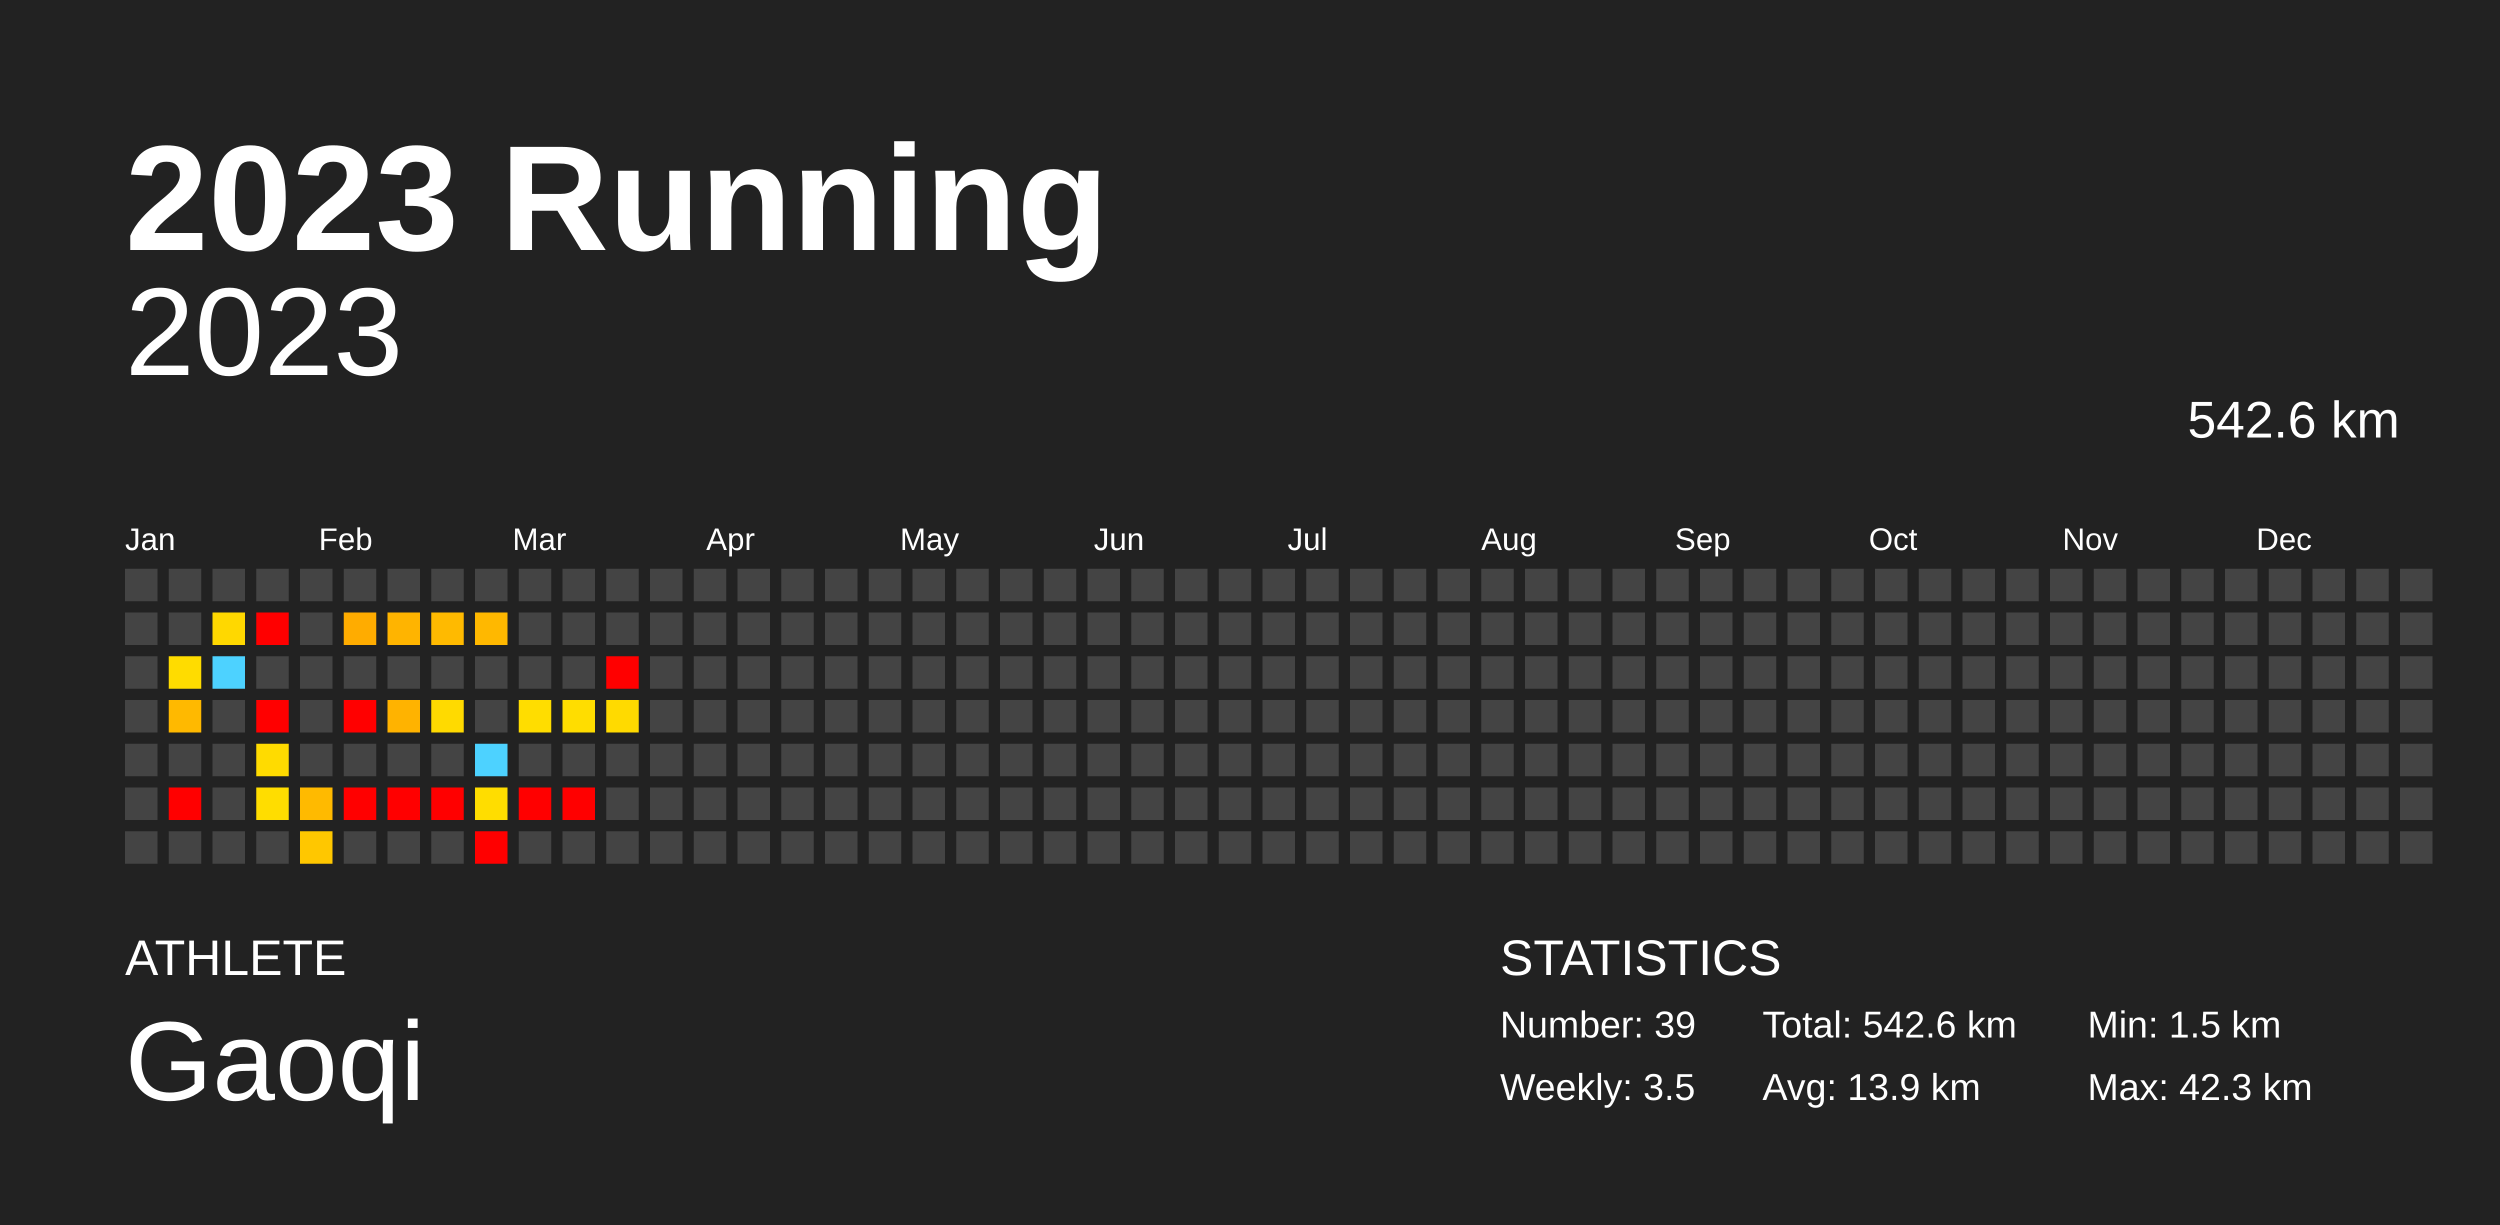
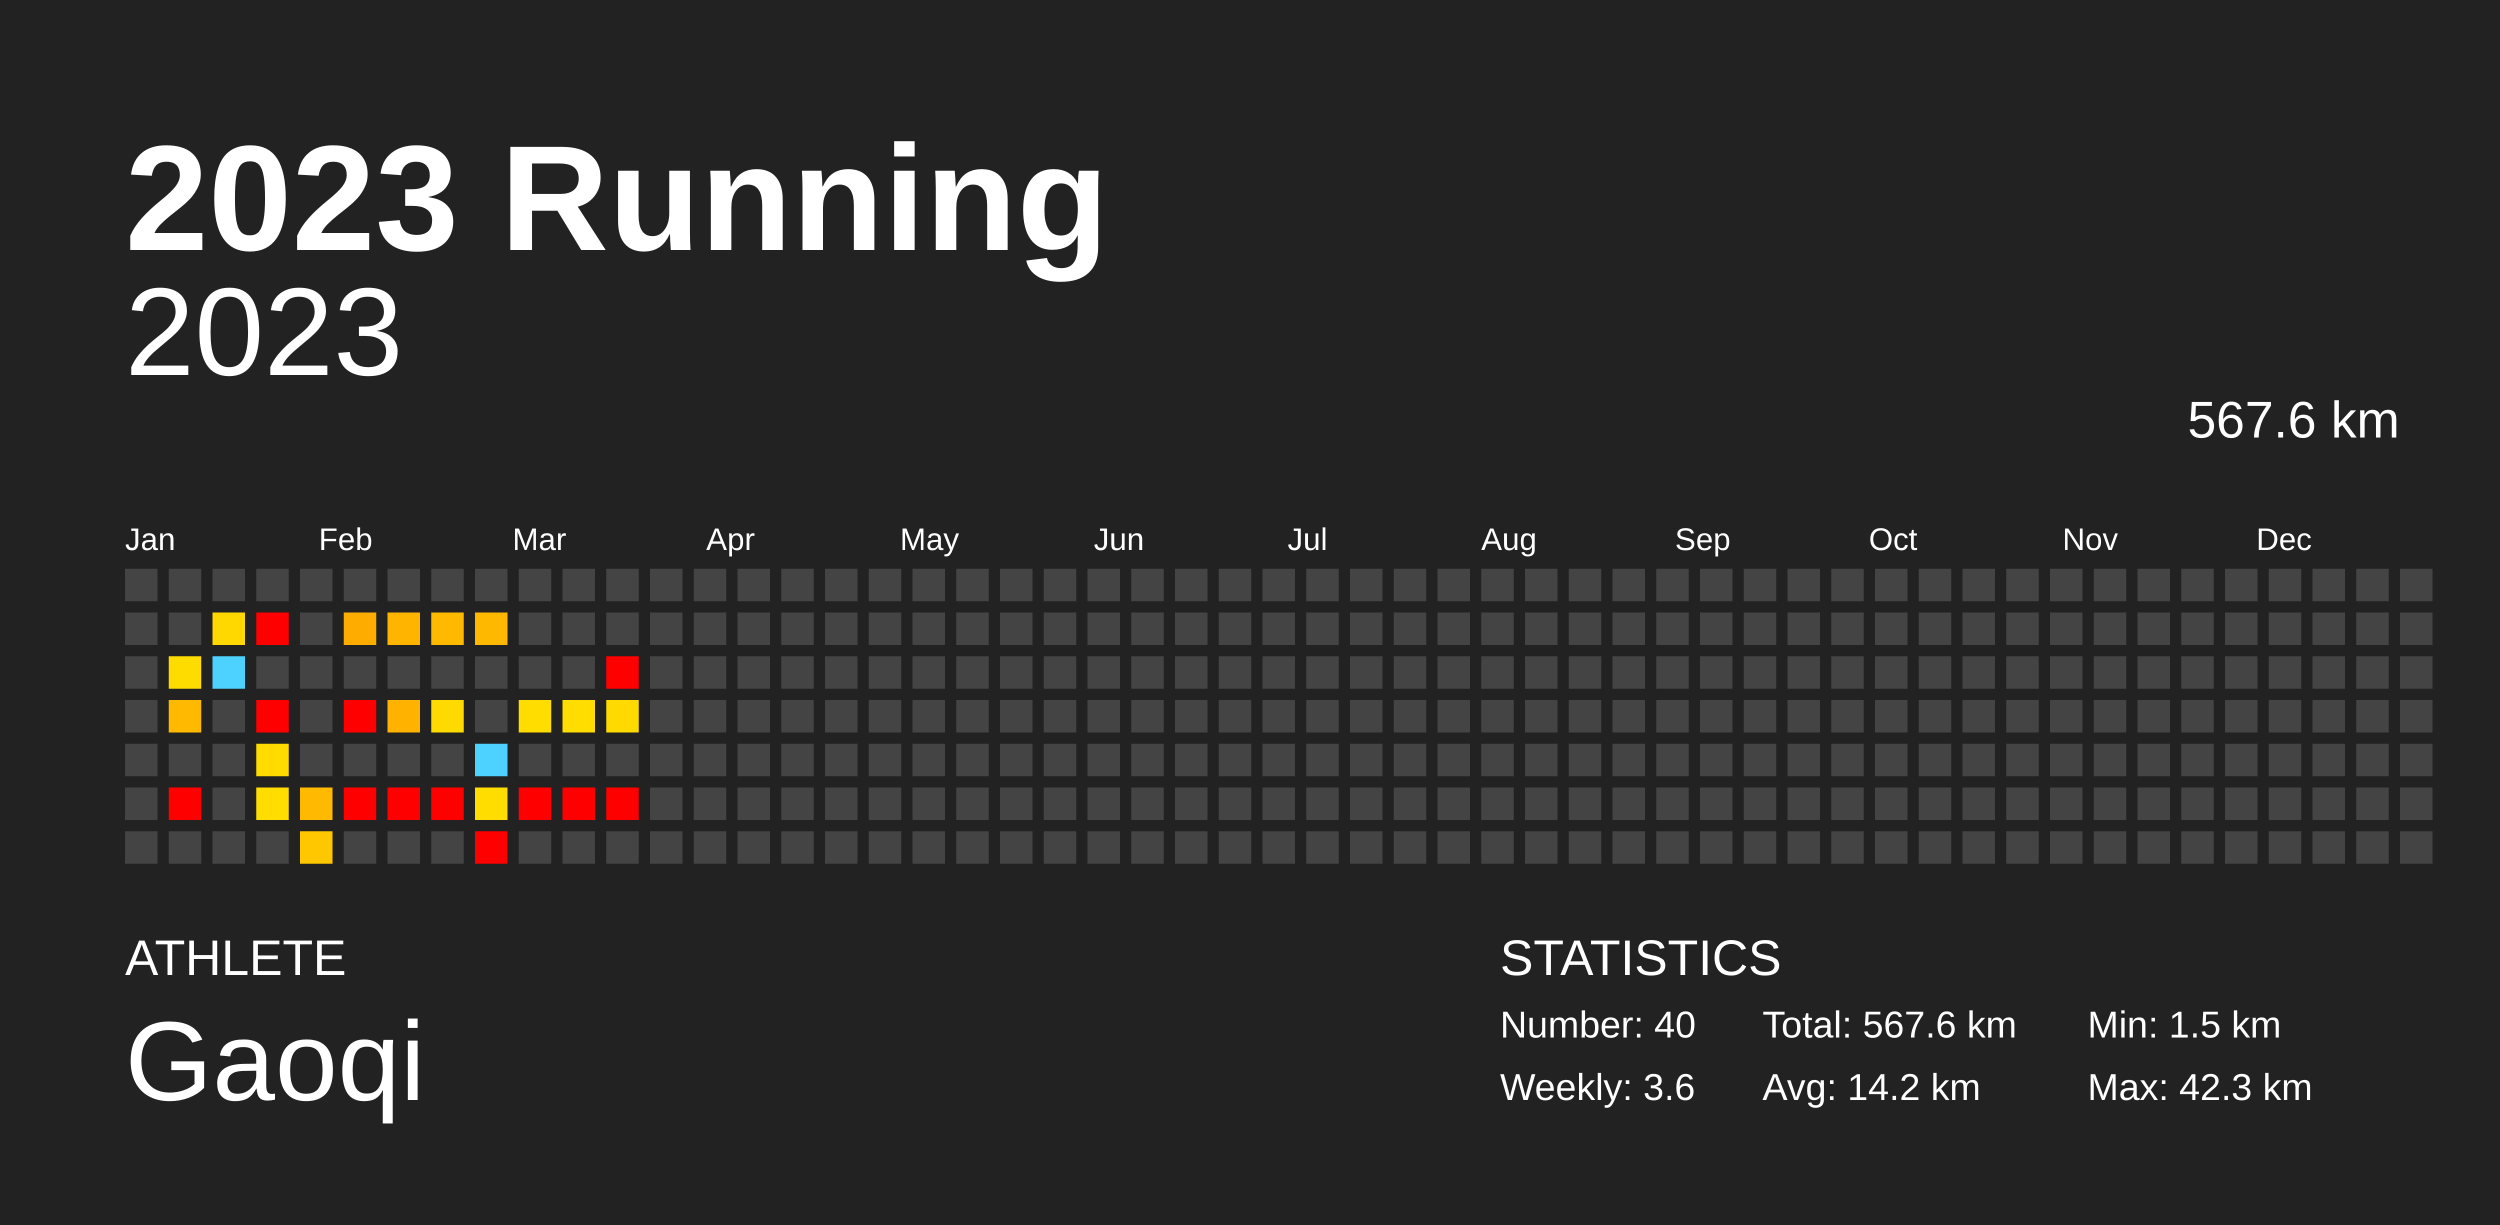
<svg xmlns="http://www.w3.org/2000/svg" baseProfile="full" height="98mm" version="1.1" viewBox="0,0,200,98" width="200mm">
  <defs />
  <rect fill="#222222" height="98" width="200" x="0" y="0" />
  <text fill="#FFFFFF" style="font-size:12px; font-family:Arial; font-weight:bold;" x="10" y="20">2023 Running</text>
  <text fill="#FFFFFF" style="font-size:4px; font-family:Arial" x="10" y="78">ATHLETE</text>
  <text fill="#FFFFFF" style="font-size:9px; font-family:Arial" x="10" y="88">Gaoqi</text>
  <text fill="#FFFFFF" style="font-size:4px; font-family:Arial" x="120" y="78">STATISTICS</text>
-   <text fill="#FFFFFF" style="font-size:3px; font-family:Arial" x="120" y="83">Number: 39</text>
-   <text fill="#FFFFFF" style="font-size:3px; font-family:Arial" x="120" y="88">Weekly: 3.5</text>
-   <text fill="#FFFFFF" style="font-size:3px; font-family:Arial" x="141" y="83">Total: 542.6 km</text>
-   <text fill="#FFFFFF" style="font-size:3px; font-family:Arial" x="141" y="88">Avg: 13.9 km</text>
+   <text fill="#FFFFFF" style="font-size:3px; font-family:Arial" x="120" y="83">Number: 40</text>
+   <text fill="#FFFFFF" style="font-size:3px; font-family:Arial" x="120" y="88">Weekly: 3.6</text>
+   <text fill="#FFFFFF" style="font-size:3px; font-family:Arial" x="141" y="83">Total: 567.6 km</text>
+   <text fill="#FFFFFF" style="font-size:3px; font-family:Arial" x="141" y="88">Avg: 14.2 km</text>
  <text fill="#FFFFFF" style="font-size:3px; font-family:Arial" x="167" y="83">Min: 1.5 km</text>
  <text fill="#FFFFFF" style="font-size:3px; font-family:Arial" x="167" y="88">Max: 42.3 km</text>
  <text alignment-baseline="hanging" fill="#FFFFFF" style="font-size:10.0px; font-family:Arial;" x="10" y="30">2023</text>
-   <text alignment-baseline="hanging" fill="#FFFFFF" style="font-size:4.125px; font-family:Arial;" x="175" y="35">542.6 km</text>
+   <text alignment-baseline="hanging" fill="#FFFFFF" style="font-size:4.125px; font-family:Arial;" x="175" y="35">567.6 km</text>
  <text fill="#FFFFFF" style="font-size:2.5px; font-family:Arial" x="10.0" y="44">Jan</text>
  <text fill="#FFFFFF" style="font-size:2.5px; font-family:Arial" x="25.5" y="44">Feb</text>
  <text fill="#FFFFFF" style="font-size:2.5px; font-family:Arial" x="41.0" y="44">Mar</text>
  <text fill="#FFFFFF" style="font-size:2.5px; font-family:Arial" x="56.5" y="44">Apr</text>
  <text fill="#FFFFFF" style="font-size:2.5px; font-family:Arial" x="72.0" y="44">May</text>
  <text fill="#FFFFFF" style="font-size:2.5px; font-family:Arial" x="87.5" y="44">Jun</text>
  <text fill="#FFFFFF" style="font-size:2.5px; font-family:Arial" x="103.0" y="44">Jul</text>
  <text fill="#FFFFFF" style="font-size:2.5px; font-family:Arial" x="118.5" y="44">Aug</text>
  <text fill="#FFFFFF" style="font-size:2.5px; font-family:Arial" x="134.0" y="44">Sep</text>
  <text fill="#FFFFFF" style="font-size:2.5px; font-family:Arial" x="149.5" y="44">Oct</text>
  <text fill="#FFFFFF" style="font-size:2.5px; font-family:Arial" x="165.0" y="44">Nov</text>
  <text fill="#FFFFFF" style="font-size:2.5px; font-family:Arial" x="180.5" y="44">Dec</text>
  <rect fill="#444444" height="2.6" width="2.6" x="10.0" y="45.5" />
  <rect fill="#444444" height="2.6" width="2.6" x="10.0" y="49.0" />
  <rect fill="#444444" height="2.6" width="2.6" x="10.0" y="52.5" />
  <rect fill="#444444" height="2.6" width="2.6" x="10.0" y="56.0" />
  <rect fill="#444444" height="2.6" width="2.6" x="10.0" y="59.5" />
  <rect fill="#444444" height="2.6" width="2.6" x="10.0" y="63.0" />
  <rect fill="#444444" height="2.6" width="2.6" x="10.0" y="66.5" />
  <rect fill="#444444" height="2.6" width="2.6" x="13.5" y="45.5" />
  <rect fill="#444444" height="2.6" width="2.6" x="13.5" y="49.0" />
  <rect fill="#ffdc00" height="2.6" width="2.6" x="13.5" y="52.5" />
  <rect fill="#ffb900" height="2.6" width="2.6" x="13.5" y="56.0" />
  <rect fill="#444444" height="2.6" width="2.6" x="13.5" y="59.5" />
  <rect fill="red" height="2.6" width="2.6" x="13.5" y="63.0" />
  <rect fill="#444444" height="2.6" width="2.6" x="13.5" y="66.5" />
  <rect fill="#444444" height="2.6" width="2.6" x="17.0" y="45.5" />
  <rect fill="#ffd800" height="2.6" width="2.6" x="17.0" y="49.0" />
  <rect fill="#4dd2ff" height="2.6" width="2.6" x="17.0" y="52.5" />
  <rect fill="#444444" height="2.6" width="2.6" x="17.0" y="56.0" />
  <rect fill="#444444" height="2.6" width="2.6" x="17.0" y="59.5" />
  <rect fill="#444444" height="2.6" width="2.6" x="17.0" y="63.0" />
  <rect fill="#444444" height="2.6" width="2.6" x="17.0" y="66.5" />
  <rect fill="#444444" height="2.6" width="2.6" x="20.5" y="45.5" />
  <rect fill="red" height="2.6" width="2.6" x="20.5" y="49.0" />
  <rect fill="#444444" height="2.6" width="2.6" x="20.5" y="52.5" />
  <rect fill="red" height="2.6" width="2.6" x="20.5" y="56.0" />
  <rect fill="#ffdb00" height="2.6" width="2.6" x="20.5" y="59.5" />
  <rect fill="#ffdd00" height="2.6" width="2.6" x="20.5" y="63.0" />
  <rect fill="#444444" height="2.6" width="2.6" x="20.5" y="66.5" />
  <rect fill="#444444" height="2.6" width="2.6" x="24.0" y="45.5" />
  <rect fill="#444444" height="2.6" width="2.6" x="24.0" y="49.0" />
  <rect fill="#444444" height="2.6" width="2.6" x="24.0" y="52.5" />
  <rect fill="#444444" height="2.6" width="2.6" x="24.0" y="56.0" />
  <rect fill="#444444" height="2.6" width="2.6" x="24.0" y="59.5" />
  <rect fill="#ffba00" height="2.6" width="2.6" x="24.0" y="63.0" />
  <rect fill="#ffc700" height="2.6" width="2.6" x="24.0" y="66.5" />
  <rect fill="#444444" height="2.6" width="2.6" x="27.5" y="45.5" />
  <rect fill="#ffac00" height="2.6" width="2.6" x="27.5" y="49.0" />
  <rect fill="#444444" height="2.6" width="2.6" x="27.5" y="52.5" />
  <rect fill="red" height="2.6" width="2.6" x="27.5" y="56.0" />
  <rect fill="#444444" height="2.6" width="2.6" x="27.5" y="59.5" />
  <rect fill="red" height="2.6" width="2.6" x="27.5" y="63.0" />
  <rect fill="#444444" height="2.6" width="2.6" x="27.5" y="66.5" />
  <rect fill="#444444" height="2.6" width="2.6" x="31.0" y="45.5" />
  <rect fill="#ffb400" height="2.6" width="2.6" x="31.0" y="49.0" />
  <rect fill="#444444" height="2.6" width="2.6" x="31.0" y="52.5" />
  <rect fill="#ffb300" height="2.6" width="2.6" x="31.0" y="56.0" />
  <rect fill="#444444" height="2.6" width="2.6" x="31.0" y="59.5" />
  <rect fill="red" height="2.6" width="2.6" x="31.0" y="63.0" />
  <rect fill="#444444" height="2.6" width="2.6" x="31.0" y="66.5" />
  <rect fill="#444444" height="2.6" width="2.6" x="34.5" y="45.5" />
  <rect fill="#ffba00" height="2.6" width="2.6" x="34.5" y="49.0" />
  <rect fill="#444444" height="2.6" width="2.6" x="34.5" y="52.5" />
  <rect fill="#ffda00" height="2.6" width="2.6" x="34.5" y="56.0" />
  <rect fill="#444444" height="2.6" width="2.6" x="34.5" y="59.5" />
  <rect fill="red" height="2.6" width="2.6" x="34.5" y="63.0" />
  <rect fill="#444444" height="2.6" width="2.6" x="34.5" y="66.5" />
  <rect fill="#444444" height="2.6" width="2.6" x="38.0" y="45.5" />
  <rect fill="#ffb800" height="2.6" width="2.6" x="38.0" y="49.0" />
  <rect fill="#444444" height="2.6" width="2.6" x="38.0" y="52.5" />
  <rect fill="#444444" height="2.6" width="2.6" x="38.0" y="56.0" />
  <rect fill="#4dd2ff" height="2.6" width="2.6" x="38.0" y="59.5" />
  <rect fill="#ffdd00" height="2.6" width="2.6" x="38.0" y="63.0" />
  <rect fill="red" height="2.6" width="2.6" x="38.0" y="66.5" />
  <rect fill="#444444" height="2.6" width="2.6" x="41.5" y="45.5" />
  <rect fill="#444444" height="2.6" width="2.6" x="41.5" y="49.0" />
  <rect fill="#444444" height="2.6" width="2.6" x="41.5" y="52.5" />
  <rect fill="#ffdd00" height="2.6" width="2.6" x="41.5" y="56.0" />
  <rect fill="#444444" height="2.6" width="2.6" x="41.5" y="59.5" />
  <rect fill="red" height="2.6" width="2.6" x="41.5" y="63.0" />
  <rect fill="#444444" height="2.6" width="2.6" x="41.5" y="66.5" />
  <rect fill="#444444" height="2.6" width="2.6" x="45.0" y="45.5" />
  <rect fill="#444444" height="2.6" width="2.6" x="45.0" y="49.0" />
  <rect fill="#444444" height="2.6" width="2.6" x="45.0" y="52.5" />
  <rect fill="#ffdd00" height="2.6" width="2.6" x="45.0" y="56.0" />
  <rect fill="#444444" height="2.6" width="2.6" x="45.0" y="59.5" />
  <rect fill="red" height="2.6" width="2.6" x="45.0" y="63.0" />
  <rect fill="#444444" height="2.6" width="2.6" x="45.0" y="66.5" />
  <rect fill="#444444" height="2.6" width="2.6" x="48.5" y="45.5" />
  <rect fill="#444444" height="2.6" width="2.6" x="48.5" y="49.0" />
  <rect fill="red" height="2.6" width="2.6" x="48.5" y="52.5" />
  <rect fill="#ffda00" height="2.6" width="2.6" x="48.5" y="56.0" />
  <rect fill="#444444" height="2.6" width="2.6" x="48.5" y="59.5" />
-   <rect fill="#444444" height="2.6" width="2.6" x="48.5" y="63.0" />
+   <rect fill="red" height="2.6" width="2.6" x="48.5" y="63.0" />
  <rect fill="#444444" height="2.6" width="2.6" x="48.5" y="66.5" />
  <rect fill="#444444" height="2.6" width="2.6" x="52.0" y="45.5" />
  <rect fill="#444444" height="2.6" width="2.6" x="52.0" y="49.0" />
  <rect fill="#444444" height="2.6" width="2.6" x="52.0" y="52.5" />
  <rect fill="#444444" height="2.6" width="2.6" x="52.0" y="56.0" />
  <rect fill="#444444" height="2.6" width="2.6" x="52.0" y="59.5" />
  <rect fill="#444444" height="2.6" width="2.6" x="52.0" y="63.0" />
  <rect fill="#444444" height="2.6" width="2.6" x="52.0" y="66.5" />
  <rect fill="#444444" height="2.6" width="2.6" x="55.5" y="45.5" />
  <rect fill="#444444" height="2.6" width="2.6" x="55.5" y="49.0" />
  <rect fill="#444444" height="2.6" width="2.6" x="55.5" y="52.5" />
  <rect fill="#444444" height="2.6" width="2.6" x="55.5" y="56.0" />
  <rect fill="#444444" height="2.6" width="2.6" x="55.5" y="59.5" />
  <rect fill="#444444" height="2.6" width="2.6" x="55.5" y="63.0" />
  <rect fill="#444444" height="2.6" width="2.6" x="55.5" y="66.5" />
  <rect fill="#444444" height="2.6" width="2.6" x="59.0" y="45.5" />
  <rect fill="#444444" height="2.6" width="2.6" x="59.0" y="49.0" />
  <rect fill="#444444" height="2.6" width="2.6" x="59.0" y="52.5" />
  <rect fill="#444444" height="2.6" width="2.6" x="59.0" y="56.0" />
  <rect fill="#444444" height="2.6" width="2.6" x="59.0" y="59.5" />
  <rect fill="#444444" height="2.6" width="2.6" x="59.0" y="63.0" />
  <rect fill="#444444" height="2.6" width="2.6" x="59.0" y="66.5" />
  <rect fill="#444444" height="2.6" width="2.6" x="62.5" y="45.5" />
  <rect fill="#444444" height="2.6" width="2.6" x="62.5" y="49.0" />
  <rect fill="#444444" height="2.6" width="2.6" x="62.5" y="52.5" />
  <rect fill="#444444" height="2.6" width="2.6" x="62.5" y="56.0" />
  <rect fill="#444444" height="2.6" width="2.6" x="62.5" y="59.5" />
  <rect fill="#444444" height="2.6" width="2.6" x="62.5" y="63.0" />
  <rect fill="#444444" height="2.6" width="2.6" x="62.5" y="66.5" />
  <rect fill="#444444" height="2.6" width="2.6" x="66.0" y="45.5" />
  <rect fill="#444444" height="2.6" width="2.6" x="66.0" y="49.0" />
  <rect fill="#444444" height="2.6" width="2.6" x="66.0" y="52.5" />
  <rect fill="#444444" height="2.6" width="2.6" x="66.0" y="56.0" />
  <rect fill="#444444" height="2.6" width="2.6" x="66.0" y="59.5" />
  <rect fill="#444444" height="2.6" width="2.6" x="66.0" y="63.0" />
  <rect fill="#444444" height="2.6" width="2.6" x="66.0" y="66.5" />
  <rect fill="#444444" height="2.6" width="2.6" x="69.5" y="45.5" />
  <rect fill="#444444" height="2.6" width="2.6" x="69.5" y="49.0" />
  <rect fill="#444444" height="2.6" width="2.6" x="69.5" y="52.5" />
  <rect fill="#444444" height="2.6" width="2.6" x="69.5" y="56.0" />
  <rect fill="#444444" height="2.6" width="2.6" x="69.5" y="59.5" />
  <rect fill="#444444" height="2.6" width="2.6" x="69.5" y="63.0" />
  <rect fill="#444444" height="2.6" width="2.6" x="69.5" y="66.5" />
  <rect fill="#444444" height="2.6" width="2.6" x="73.0" y="45.5" />
  <rect fill="#444444" height="2.6" width="2.6" x="73.0" y="49.0" />
  <rect fill="#444444" height="2.6" width="2.6" x="73.0" y="52.5" />
  <rect fill="#444444" height="2.6" width="2.6" x="73.0" y="56.0" />
  <rect fill="#444444" height="2.6" width="2.6" x="73.0" y="59.5" />
  <rect fill="#444444" height="2.6" width="2.6" x="73.0" y="63.0" />
  <rect fill="#444444" height="2.6" width="2.6" x="73.0" y="66.5" />
  <rect fill="#444444" height="2.6" width="2.6" x="76.5" y="45.5" />
  <rect fill="#444444" height="2.6" width="2.6" x="76.5" y="49.0" />
  <rect fill="#444444" height="2.6" width="2.6" x="76.5" y="52.5" />
  <rect fill="#444444" height="2.6" width="2.6" x="76.5" y="56.0" />
  <rect fill="#444444" height="2.6" width="2.6" x="76.5" y="59.5" />
  <rect fill="#444444" height="2.6" width="2.6" x="76.5" y="63.0" />
  <rect fill="#444444" height="2.6" width="2.6" x="76.5" y="66.5" />
  <rect fill="#444444" height="2.6" width="2.6" x="80.0" y="45.5" />
  <rect fill="#444444" height="2.6" width="2.6" x="80.0" y="49.0" />
  <rect fill="#444444" height="2.6" width="2.6" x="80.0" y="52.5" />
  <rect fill="#444444" height="2.6" width="2.6" x="80.0" y="56.0" />
  <rect fill="#444444" height="2.6" width="2.6" x="80.0" y="59.5" />
  <rect fill="#444444" height="2.6" width="2.6" x="80.0" y="63.0" />
  <rect fill="#444444" height="2.6" width="2.6" x="80.0" y="66.5" />
  <rect fill="#444444" height="2.6" width="2.6" x="83.5" y="45.5" />
  <rect fill="#444444" height="2.6" width="2.6" x="83.5" y="49.0" />
  <rect fill="#444444" height="2.6" width="2.6" x="83.5" y="52.5" />
  <rect fill="#444444" height="2.6" width="2.6" x="83.5" y="56.0" />
  <rect fill="#444444" height="2.6" width="2.6" x="83.5" y="59.5" />
  <rect fill="#444444" height="2.6" width="2.6" x="83.5" y="63.0" />
  <rect fill="#444444" height="2.6" width="2.6" x="83.5" y="66.5" />
  <rect fill="#444444" height="2.6" width="2.6" x="87.0" y="45.5" />
  <rect fill="#444444" height="2.6" width="2.6" x="87.0" y="49.0" />
  <rect fill="#444444" height="2.6" width="2.6" x="87.0" y="52.5" />
  <rect fill="#444444" height="2.6" width="2.6" x="87.0" y="56.0" />
  <rect fill="#444444" height="2.6" width="2.6" x="87.0" y="59.5" />
  <rect fill="#444444" height="2.6" width="2.6" x="87.0" y="63.0" />
  <rect fill="#444444" height="2.6" width="2.6" x="87.0" y="66.5" />
  <rect fill="#444444" height="2.6" width="2.6" x="90.5" y="45.5" />
  <rect fill="#444444" height="2.6" width="2.6" x="90.5" y="49.0" />
  <rect fill="#444444" height="2.6" width="2.6" x="90.5" y="52.5" />
  <rect fill="#444444" height="2.6" width="2.6" x="90.5" y="56.0" />
  <rect fill="#444444" height="2.6" width="2.6" x="90.5" y="59.5" />
  <rect fill="#444444" height="2.6" width="2.6" x="90.5" y="63.0" />
  <rect fill="#444444" height="2.6" width="2.6" x="90.5" y="66.5" />
  <rect fill="#444444" height="2.6" width="2.6" x="94.0" y="45.5" />
  <rect fill="#444444" height="2.6" width="2.6" x="94.0" y="49.0" />
  <rect fill="#444444" height="2.6" width="2.6" x="94.0" y="52.5" />
  <rect fill="#444444" height="2.6" width="2.6" x="94.0" y="56.0" />
  <rect fill="#444444" height="2.6" width="2.6" x="94.0" y="59.5" />
  <rect fill="#444444" height="2.6" width="2.6" x="94.0" y="63.0" />
  <rect fill="#444444" height="2.6" width="2.6" x="94.0" y="66.5" />
  <rect fill="#444444" height="2.6" width="2.6" x="97.5" y="45.5" />
  <rect fill="#444444" height="2.6" width="2.6" x="97.5" y="49.0" />
  <rect fill="#444444" height="2.6" width="2.6" x="97.5" y="52.5" />
  <rect fill="#444444" height="2.6" width="2.6" x="97.5" y="56.0" />
  <rect fill="#444444" height="2.6" width="2.6" x="97.5" y="59.5" />
  <rect fill="#444444" height="2.6" width="2.6" x="97.5" y="63.0" />
  <rect fill="#444444" height="2.6" width="2.6" x="97.5" y="66.5" />
  <rect fill="#444444" height="2.6" width="2.6" x="101.0" y="45.5" />
  <rect fill="#444444" height="2.6" width="2.6" x="101.0" y="49.0" />
  <rect fill="#444444" height="2.6" width="2.6" x="101.0" y="52.5" />
  <rect fill="#444444" height="2.6" width="2.6" x="101.0" y="56.0" />
  <rect fill="#444444" height="2.6" width="2.6" x="101.0" y="59.5" />
  <rect fill="#444444" height="2.6" width="2.6" x="101.0" y="63.0" />
  <rect fill="#444444" height="2.6" width="2.6" x="101.0" y="66.5" />
  <rect fill="#444444" height="2.6" width="2.6" x="104.5" y="45.5" />
  <rect fill="#444444" height="2.6" width="2.6" x="104.5" y="49.0" />
  <rect fill="#444444" height="2.6" width="2.6" x="104.5" y="52.5" />
  <rect fill="#444444" height="2.6" width="2.6" x="104.5" y="56.0" />
  <rect fill="#444444" height="2.6" width="2.6" x="104.5" y="59.5" />
  <rect fill="#444444" height="2.6" width="2.6" x="104.5" y="63.0" />
  <rect fill="#444444" height="2.6" width="2.6" x="104.5" y="66.5" />
  <rect fill="#444444" height="2.6" width="2.6" x="108.0" y="45.5" />
  <rect fill="#444444" height="2.6" width="2.6" x="108.0" y="49.0" />
  <rect fill="#444444" height="2.6" width="2.6" x="108.0" y="52.5" />
  <rect fill="#444444" height="2.6" width="2.6" x="108.0" y="56.0" />
  <rect fill="#444444" height="2.6" width="2.6" x="108.0" y="59.5" />
  <rect fill="#444444" height="2.6" width="2.6" x="108.0" y="63.0" />
  <rect fill="#444444" height="2.6" width="2.6" x="108.0" y="66.5" />
  <rect fill="#444444" height="2.6" width="2.6" x="111.5" y="45.5" />
  <rect fill="#444444" height="2.6" width="2.6" x="111.5" y="49.0" />
  <rect fill="#444444" height="2.6" width="2.6" x="111.5" y="52.5" />
  <rect fill="#444444" height="2.6" width="2.6" x="111.5" y="56.0" />
  <rect fill="#444444" height="2.6" width="2.6" x="111.5" y="59.5" />
  <rect fill="#444444" height="2.6" width="2.6" x="111.5" y="63.0" />
  <rect fill="#444444" height="2.6" width="2.6" x="111.5" y="66.5" />
  <rect fill="#444444" height="2.6" width="2.6" x="115.0" y="45.5" />
  <rect fill="#444444" height="2.6" width="2.6" x="115.0" y="49.0" />
  <rect fill="#444444" height="2.6" width="2.6" x="115.0" y="52.5" />
  <rect fill="#444444" height="2.6" width="2.6" x="115.0" y="56.0" />
  <rect fill="#444444" height="2.6" width="2.6" x="115.0" y="59.5" />
  <rect fill="#444444" height="2.6" width="2.6" x="115.0" y="63.0" />
  <rect fill="#444444" height="2.6" width="2.6" x="115.0" y="66.5" />
  <rect fill="#444444" height="2.6" width="2.6" x="118.5" y="45.5" />
  <rect fill="#444444" height="2.6" width="2.6" x="118.5" y="49.0" />
  <rect fill="#444444" height="2.6" width="2.6" x="118.5" y="52.5" />
  <rect fill="#444444" height="2.6" width="2.6" x="118.5" y="56.0" />
  <rect fill="#444444" height="2.6" width="2.6" x="118.5" y="59.5" />
  <rect fill="#444444" height="2.6" width="2.6" x="118.5" y="63.0" />
  <rect fill="#444444" height="2.6" width="2.6" x="118.5" y="66.5" />
  <rect fill="#444444" height="2.6" width="2.6" x="122.0" y="45.5" />
  <rect fill="#444444" height="2.6" width="2.6" x="122.0" y="49.0" />
  <rect fill="#444444" height="2.6" width="2.6" x="122.0" y="52.5" />
  <rect fill="#444444" height="2.6" width="2.6" x="122.0" y="56.0" />
  <rect fill="#444444" height="2.6" width="2.6" x="122.0" y="59.5" />
  <rect fill="#444444" height="2.6" width="2.6" x="122.0" y="63.0" />
  <rect fill="#444444" height="2.6" width="2.6" x="122.0" y="66.5" />
  <rect fill="#444444" height="2.6" width="2.6" x="125.5" y="45.5" />
  <rect fill="#444444" height="2.6" width="2.6" x="125.5" y="49.0" />
  <rect fill="#444444" height="2.6" width="2.6" x="125.5" y="52.5" />
  <rect fill="#444444" height="2.6" width="2.6" x="125.5" y="56.0" />
  <rect fill="#444444" height="2.6" width="2.6" x="125.5" y="59.5" />
  <rect fill="#444444" height="2.6" width="2.6" x="125.5" y="63.0" />
  <rect fill="#444444" height="2.6" width="2.6" x="125.5" y="66.5" />
  <rect fill="#444444" height="2.6" width="2.6" x="129.0" y="45.5" />
  <rect fill="#444444" height="2.6" width="2.6" x="129.0" y="49.0" />
  <rect fill="#444444" height="2.6" width="2.6" x="129.0" y="52.5" />
  <rect fill="#444444" height="2.6" width="2.6" x="129.0" y="56.0" />
  <rect fill="#444444" height="2.6" width="2.6" x="129.0" y="59.5" />
  <rect fill="#444444" height="2.6" width="2.6" x="129.0" y="63.0" />
  <rect fill="#444444" height="2.6" width="2.6" x="129.0" y="66.5" />
  <rect fill="#444444" height="2.6" width="2.6" x="132.5" y="45.5" />
  <rect fill="#444444" height="2.6" width="2.6" x="132.5" y="49.0" />
  <rect fill="#444444" height="2.6" width="2.6" x="132.5" y="52.5" />
  <rect fill="#444444" height="2.6" width="2.6" x="132.5" y="56.0" />
  <rect fill="#444444" height="2.6" width="2.6" x="132.5" y="59.5" />
  <rect fill="#444444" height="2.6" width="2.6" x="132.5" y="63.0" />
  <rect fill="#444444" height="2.6" width="2.6" x="132.5" y="66.5" />
  <rect fill="#444444" height="2.6" width="2.6" x="136.0" y="45.5" />
  <rect fill="#444444" height="2.6" width="2.6" x="136.0" y="49.0" />
  <rect fill="#444444" height="2.6" width="2.6" x="136.0" y="52.5" />
  <rect fill="#444444" height="2.6" width="2.6" x="136.0" y="56.0" />
  <rect fill="#444444" height="2.6" width="2.6" x="136.0" y="59.5" />
  <rect fill="#444444" height="2.6" width="2.6" x="136.0" y="63.0" />
  <rect fill="#444444" height="2.6" width="2.6" x="136.0" y="66.5" />
  <rect fill="#444444" height="2.6" width="2.6" x="139.5" y="45.5" />
  <rect fill="#444444" height="2.6" width="2.6" x="139.5" y="49.0" />
  <rect fill="#444444" height="2.6" width="2.6" x="139.5" y="52.5" />
  <rect fill="#444444" height="2.6" width="2.6" x="139.5" y="56.0" />
  <rect fill="#444444" height="2.6" width="2.6" x="139.5" y="59.5" />
  <rect fill="#444444" height="2.6" width="2.6" x="139.5" y="63.0" />
  <rect fill="#444444" height="2.6" width="2.6" x="139.5" y="66.5" />
  <rect fill="#444444" height="2.6" width="2.6" x="143.0" y="45.5" />
  <rect fill="#444444" height="2.6" width="2.6" x="143.0" y="49.0" />
  <rect fill="#444444" height="2.6" width="2.6" x="143.0" y="52.5" />
  <rect fill="#444444" height="2.6" width="2.6" x="143.0" y="56.0" />
  <rect fill="#444444" height="2.6" width="2.6" x="143.0" y="59.5" />
  <rect fill="#444444" height="2.6" width="2.6" x="143.0" y="63.0" />
  <rect fill="#444444" height="2.6" width="2.6" x="143.0" y="66.5" />
  <rect fill="#444444" height="2.6" width="2.6" x="146.5" y="45.5" />
  <rect fill="#444444" height="2.6" width="2.6" x="146.5" y="49.0" />
  <rect fill="#444444" height="2.6" width="2.6" x="146.5" y="52.5" />
  <rect fill="#444444" height="2.6" width="2.6" x="146.5" y="56.0" />
  <rect fill="#444444" height="2.6" width="2.6" x="146.5" y="59.5" />
  <rect fill="#444444" height="2.6" width="2.6" x="146.5" y="63.0" />
  <rect fill="#444444" height="2.6" width="2.6" x="146.5" y="66.5" />
  <rect fill="#444444" height="2.6" width="2.6" x="150.0" y="45.5" />
  <rect fill="#444444" height="2.6" width="2.6" x="150.0" y="49.0" />
  <rect fill="#444444" height="2.6" width="2.6" x="150.0" y="52.5" />
  <rect fill="#444444" height="2.6" width="2.6" x="150.0" y="56.0" />
  <rect fill="#444444" height="2.6" width="2.6" x="150.0" y="59.5" />
  <rect fill="#444444" height="2.6" width="2.6" x="150.0" y="63.0" />
  <rect fill="#444444" height="2.6" width="2.6" x="150.0" y="66.5" />
  <rect fill="#444444" height="2.6" width="2.6" x="153.5" y="45.5" />
  <rect fill="#444444" height="2.6" width="2.6" x="153.5" y="49.0" />
  <rect fill="#444444" height="2.6" width="2.6" x="153.5" y="52.5" />
  <rect fill="#444444" height="2.6" width="2.6" x="153.5" y="56.0" />
  <rect fill="#444444" height="2.6" width="2.6" x="153.5" y="59.5" />
  <rect fill="#444444" height="2.6" width="2.6" x="153.5" y="63.0" />
  <rect fill="#444444" height="2.6" width="2.6" x="153.5" y="66.5" />
  <rect fill="#444444" height="2.6" width="2.6" x="157.0" y="45.5" />
  <rect fill="#444444" height="2.6" width="2.6" x="157.0" y="49.0" />
  <rect fill="#444444" height="2.6" width="2.6" x="157.0" y="52.5" />
  <rect fill="#444444" height="2.6" width="2.6" x="157.0" y="56.0" />
  <rect fill="#444444" height="2.6" width="2.6" x="157.0" y="59.5" />
  <rect fill="#444444" height="2.6" width="2.6" x="157.0" y="63.0" />
  <rect fill="#444444" height="2.6" width="2.6" x="157.0" y="66.5" />
  <rect fill="#444444" height="2.6" width="2.6" x="160.5" y="45.5" />
  <rect fill="#444444" height="2.6" width="2.6" x="160.5" y="49.0" />
  <rect fill="#444444" height="2.6" width="2.6" x="160.5" y="52.5" />
  <rect fill="#444444" height="2.6" width="2.6" x="160.5" y="56.0" />
  <rect fill="#444444" height="2.6" width="2.6" x="160.5" y="59.5" />
  <rect fill="#444444" height="2.6" width="2.6" x="160.5" y="63.0" />
  <rect fill="#444444" height="2.6" width="2.6" x="160.5" y="66.5" />
  <rect fill="#444444" height="2.6" width="2.6" x="164.0" y="45.5" />
  <rect fill="#444444" height="2.6" width="2.6" x="164.0" y="49.0" />
  <rect fill="#444444" height="2.6" width="2.6" x="164.0" y="52.5" />
  <rect fill="#444444" height="2.6" width="2.6" x="164.0" y="56.0" />
  <rect fill="#444444" height="2.6" width="2.6" x="164.0" y="59.5" />
  <rect fill="#444444" height="2.6" width="2.6" x="164.0" y="63.0" />
  <rect fill="#444444" height="2.6" width="2.6" x="164.0" y="66.5" />
  <rect fill="#444444" height="2.6" width="2.6" x="167.5" y="45.5" />
  <rect fill="#444444" height="2.6" width="2.6" x="167.5" y="49.0" />
  <rect fill="#444444" height="2.6" width="2.6" x="167.5" y="52.5" />
  <rect fill="#444444" height="2.6" width="2.6" x="167.5" y="56.0" />
  <rect fill="#444444" height="2.6" width="2.6" x="167.5" y="59.5" />
  <rect fill="#444444" height="2.6" width="2.6" x="167.5" y="63.0" />
  <rect fill="#444444" height="2.6" width="2.6" x="167.5" y="66.5" />
  <rect fill="#444444" height="2.6" width="2.6" x="171.0" y="45.5" />
  <rect fill="#444444" height="2.6" width="2.6" x="171.0" y="49.0" />
  <rect fill="#444444" height="2.6" width="2.6" x="171.0" y="52.5" />
  <rect fill="#444444" height="2.6" width="2.6" x="171.0" y="56.0" />
  <rect fill="#444444" height="2.6" width="2.6" x="171.0" y="59.5" />
  <rect fill="#444444" height="2.6" width="2.6" x="171.0" y="63.0" />
  <rect fill="#444444" height="2.6" width="2.6" x="171.0" y="66.5" />
  <rect fill="#444444" height="2.6" width="2.6" x="174.5" y="45.5" />
  <rect fill="#444444" height="2.6" width="2.6" x="174.5" y="49.0" />
  <rect fill="#444444" height="2.6" width="2.6" x="174.5" y="52.5" />
  <rect fill="#444444" height="2.6" width="2.6" x="174.5" y="56.0" />
  <rect fill="#444444" height="2.6" width="2.6" x="174.5" y="59.5" />
  <rect fill="#444444" height="2.6" width="2.6" x="174.5" y="63.0" />
  <rect fill="#444444" height="2.6" width="2.6" x="174.5" y="66.5" />
  <rect fill="#444444" height="2.6" width="2.6" x="178.0" y="45.5" />
  <rect fill="#444444" height="2.6" width="2.6" x="178.0" y="49.0" />
  <rect fill="#444444" height="2.6" width="2.6" x="178.0" y="52.5" />
  <rect fill="#444444" height="2.6" width="2.6" x="178.0" y="56.0" />
  <rect fill="#444444" height="2.6" width="2.6" x="178.0" y="59.5" />
  <rect fill="#444444" height="2.6" width="2.6" x="178.0" y="63.0" />
  <rect fill="#444444" height="2.6" width="2.6" x="178.0" y="66.5" />
  <rect fill="#444444" height="2.6" width="2.6" x="181.5" y="45.5" />
  <rect fill="#444444" height="2.6" width="2.6" x="181.5" y="49.0" />
  <rect fill="#444444" height="2.6" width="2.6" x="181.5" y="52.5" />
  <rect fill="#444444" height="2.6" width="2.6" x="181.5" y="56.0" />
  <rect fill="#444444" height="2.6" width="2.6" x="181.5" y="59.5" />
  <rect fill="#444444" height="2.6" width="2.6" x="181.5" y="63.0" />
  <rect fill="#444444" height="2.6" width="2.6" x="181.5" y="66.5" />
  <rect fill="#444444" height="2.6" width="2.6" x="185.0" y="45.5" />
  <rect fill="#444444" height="2.6" width="2.6" x="185.0" y="49.0" />
  <rect fill="#444444" height="2.6" width="2.6" x="185.0" y="52.5" />
  <rect fill="#444444" height="2.6" width="2.6" x="185.0" y="56.0" />
  <rect fill="#444444" height="2.6" width="2.6" x="185.0" y="59.5" />
  <rect fill="#444444" height="2.6" width="2.6" x="185.0" y="63.0" />
  <rect fill="#444444" height="2.6" width="2.6" x="185.0" y="66.5" />
  <rect fill="#444444" height="2.6" width="2.6" x="188.5" y="45.5" />
  <rect fill="#444444" height="2.6" width="2.6" x="188.5" y="49.0" />
  <rect fill="#444444" height="2.6" width="2.6" x="188.5" y="52.5" />
  <rect fill="#444444" height="2.6" width="2.6" x="188.5" y="56.0" />
  <rect fill="#444444" height="2.6" width="2.6" x="188.5" y="59.5" />
  <rect fill="#444444" height="2.6" width="2.6" x="188.5" y="63.0" />
  <rect fill="#444444" height="2.6" width="2.6" x="188.5" y="66.5" />
  <rect fill="#444444" height="2.6" width="2.6" x="192.0" y="45.5" />
  <rect fill="#444444" height="2.6" width="2.6" x="192.0" y="49.0" />
  <rect fill="#444444" height="2.6" width="2.6" x="192.0" y="52.5" />
  <rect fill="#444444" height="2.6" width="2.6" x="192.0" y="56.0" />
  <rect fill="#444444" height="2.6" width="2.6" x="192.0" y="59.5" />
  <rect fill="#444444" height="2.6" width="2.6" x="192.0" y="63.0" />
  <rect fill="#444444" height="2.6" width="2.6" x="192.0" y="66.5" />
</svg>
